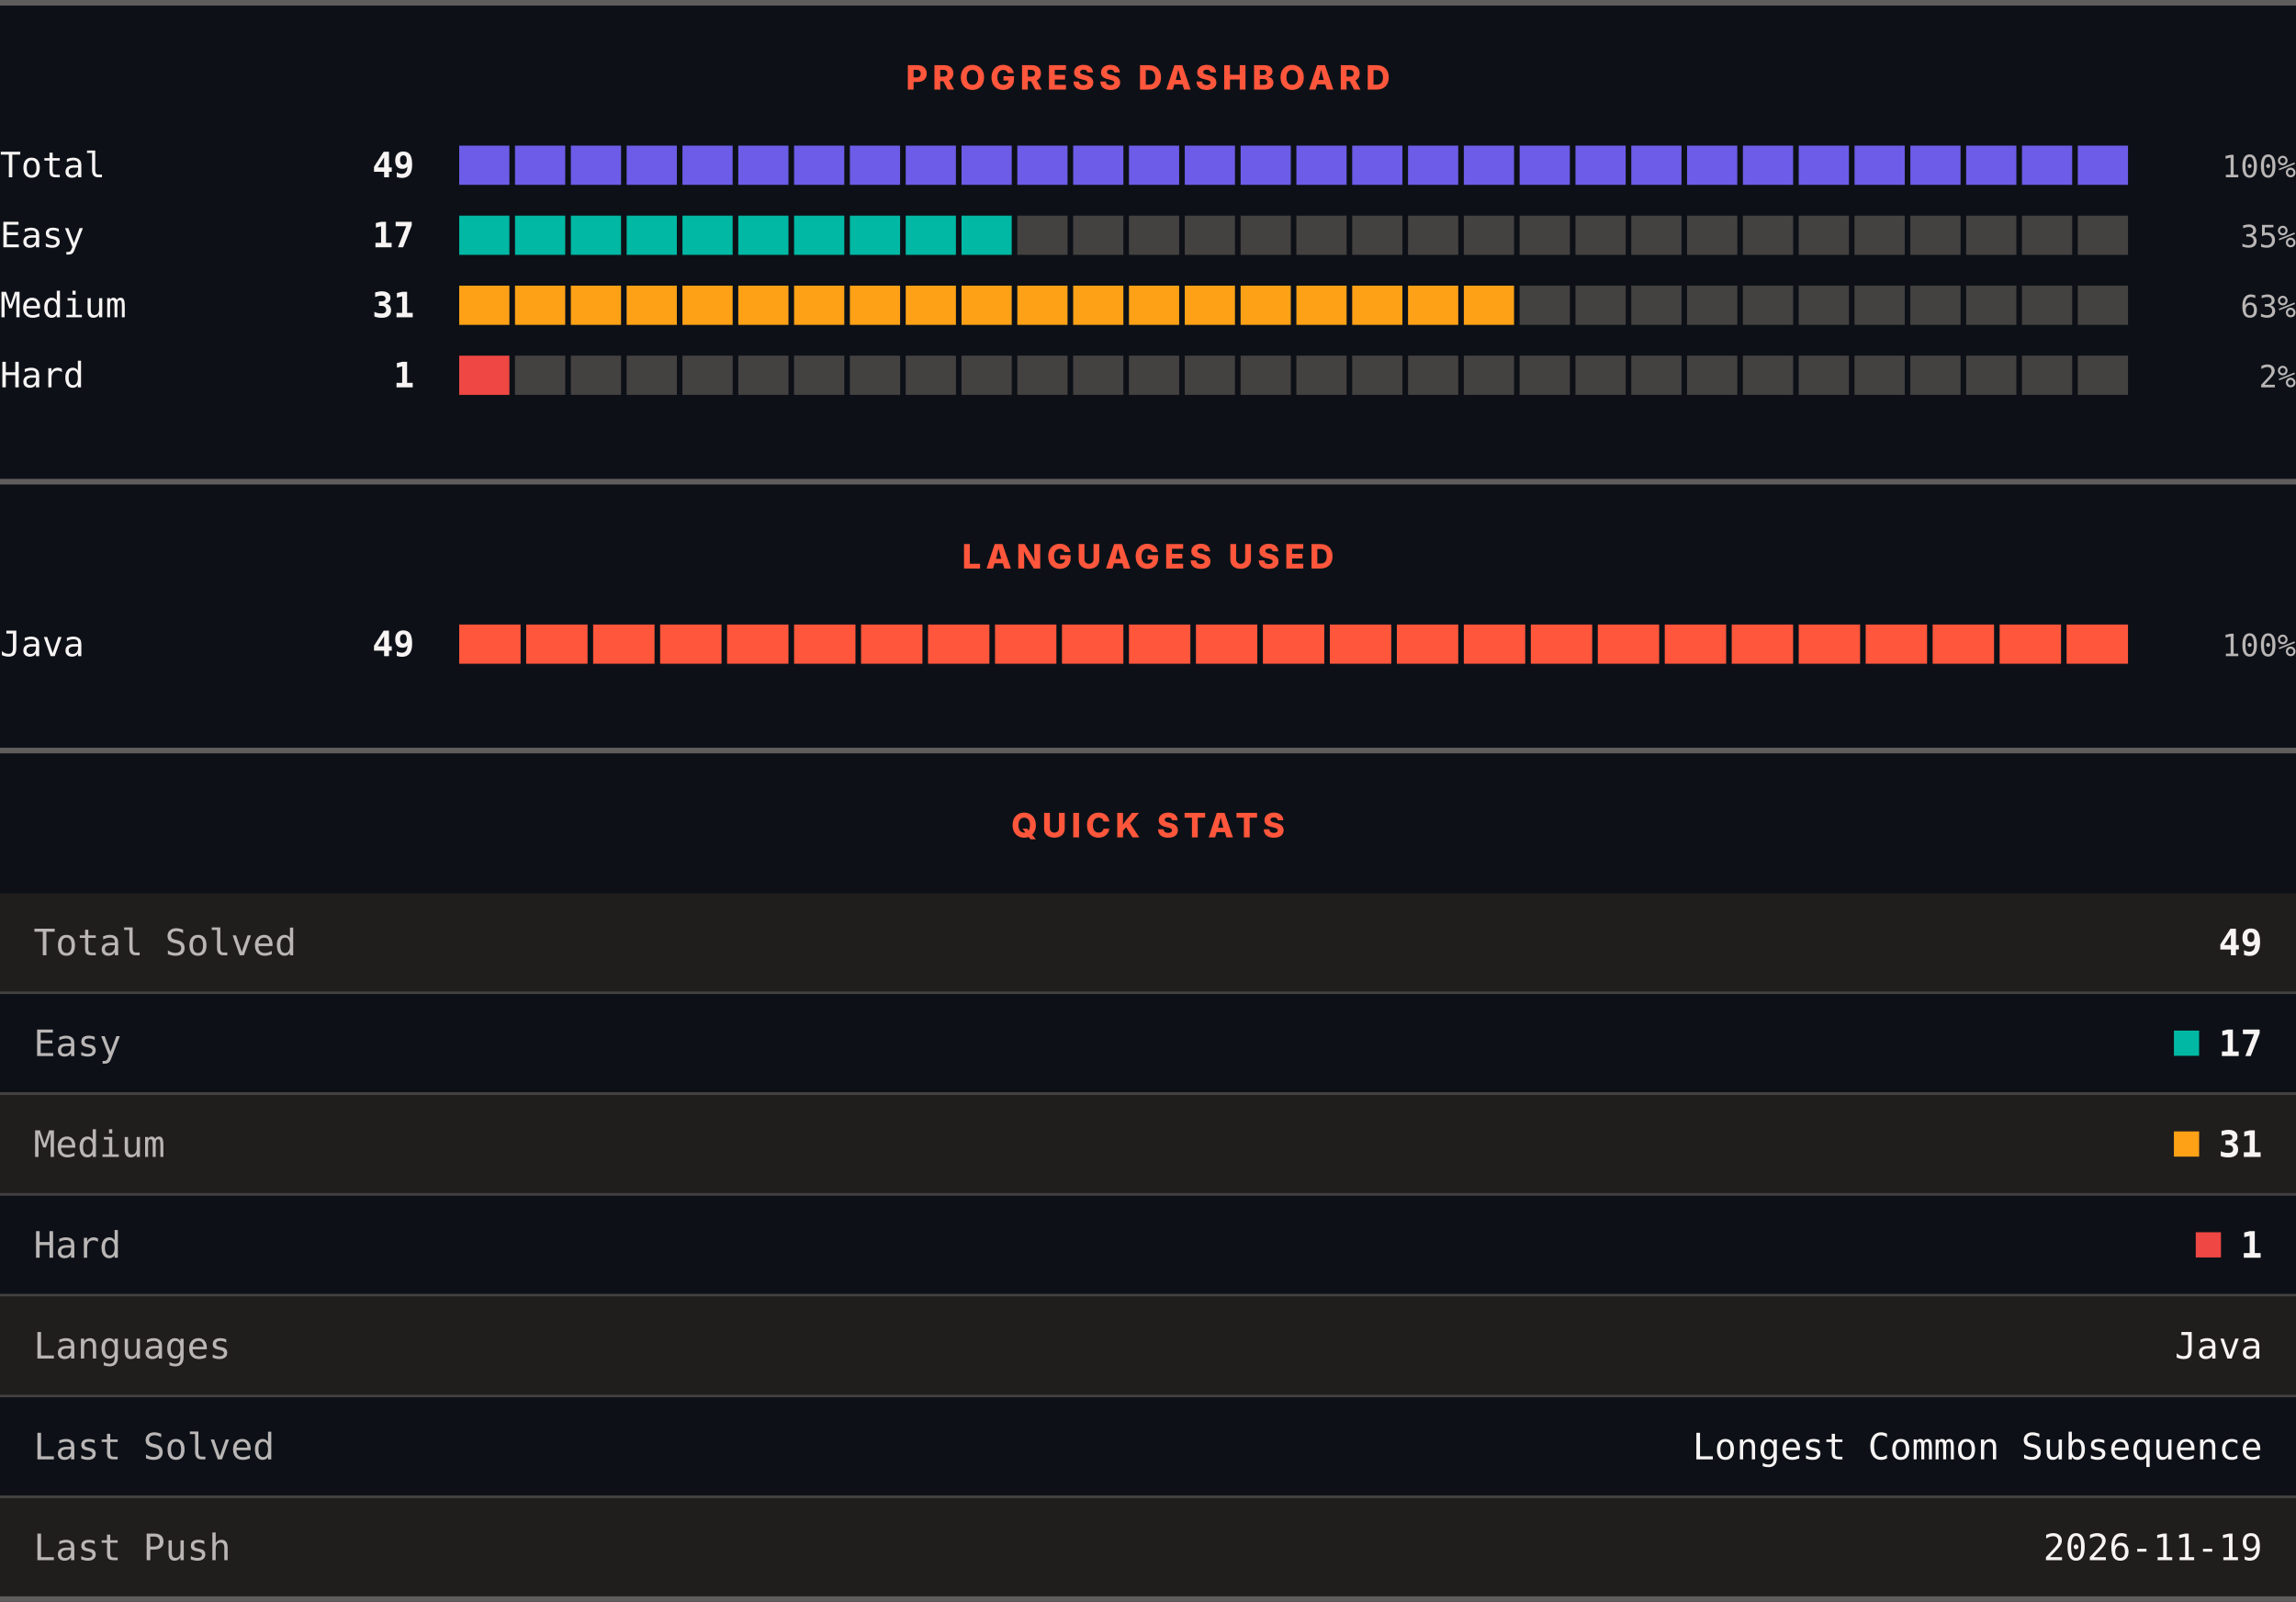
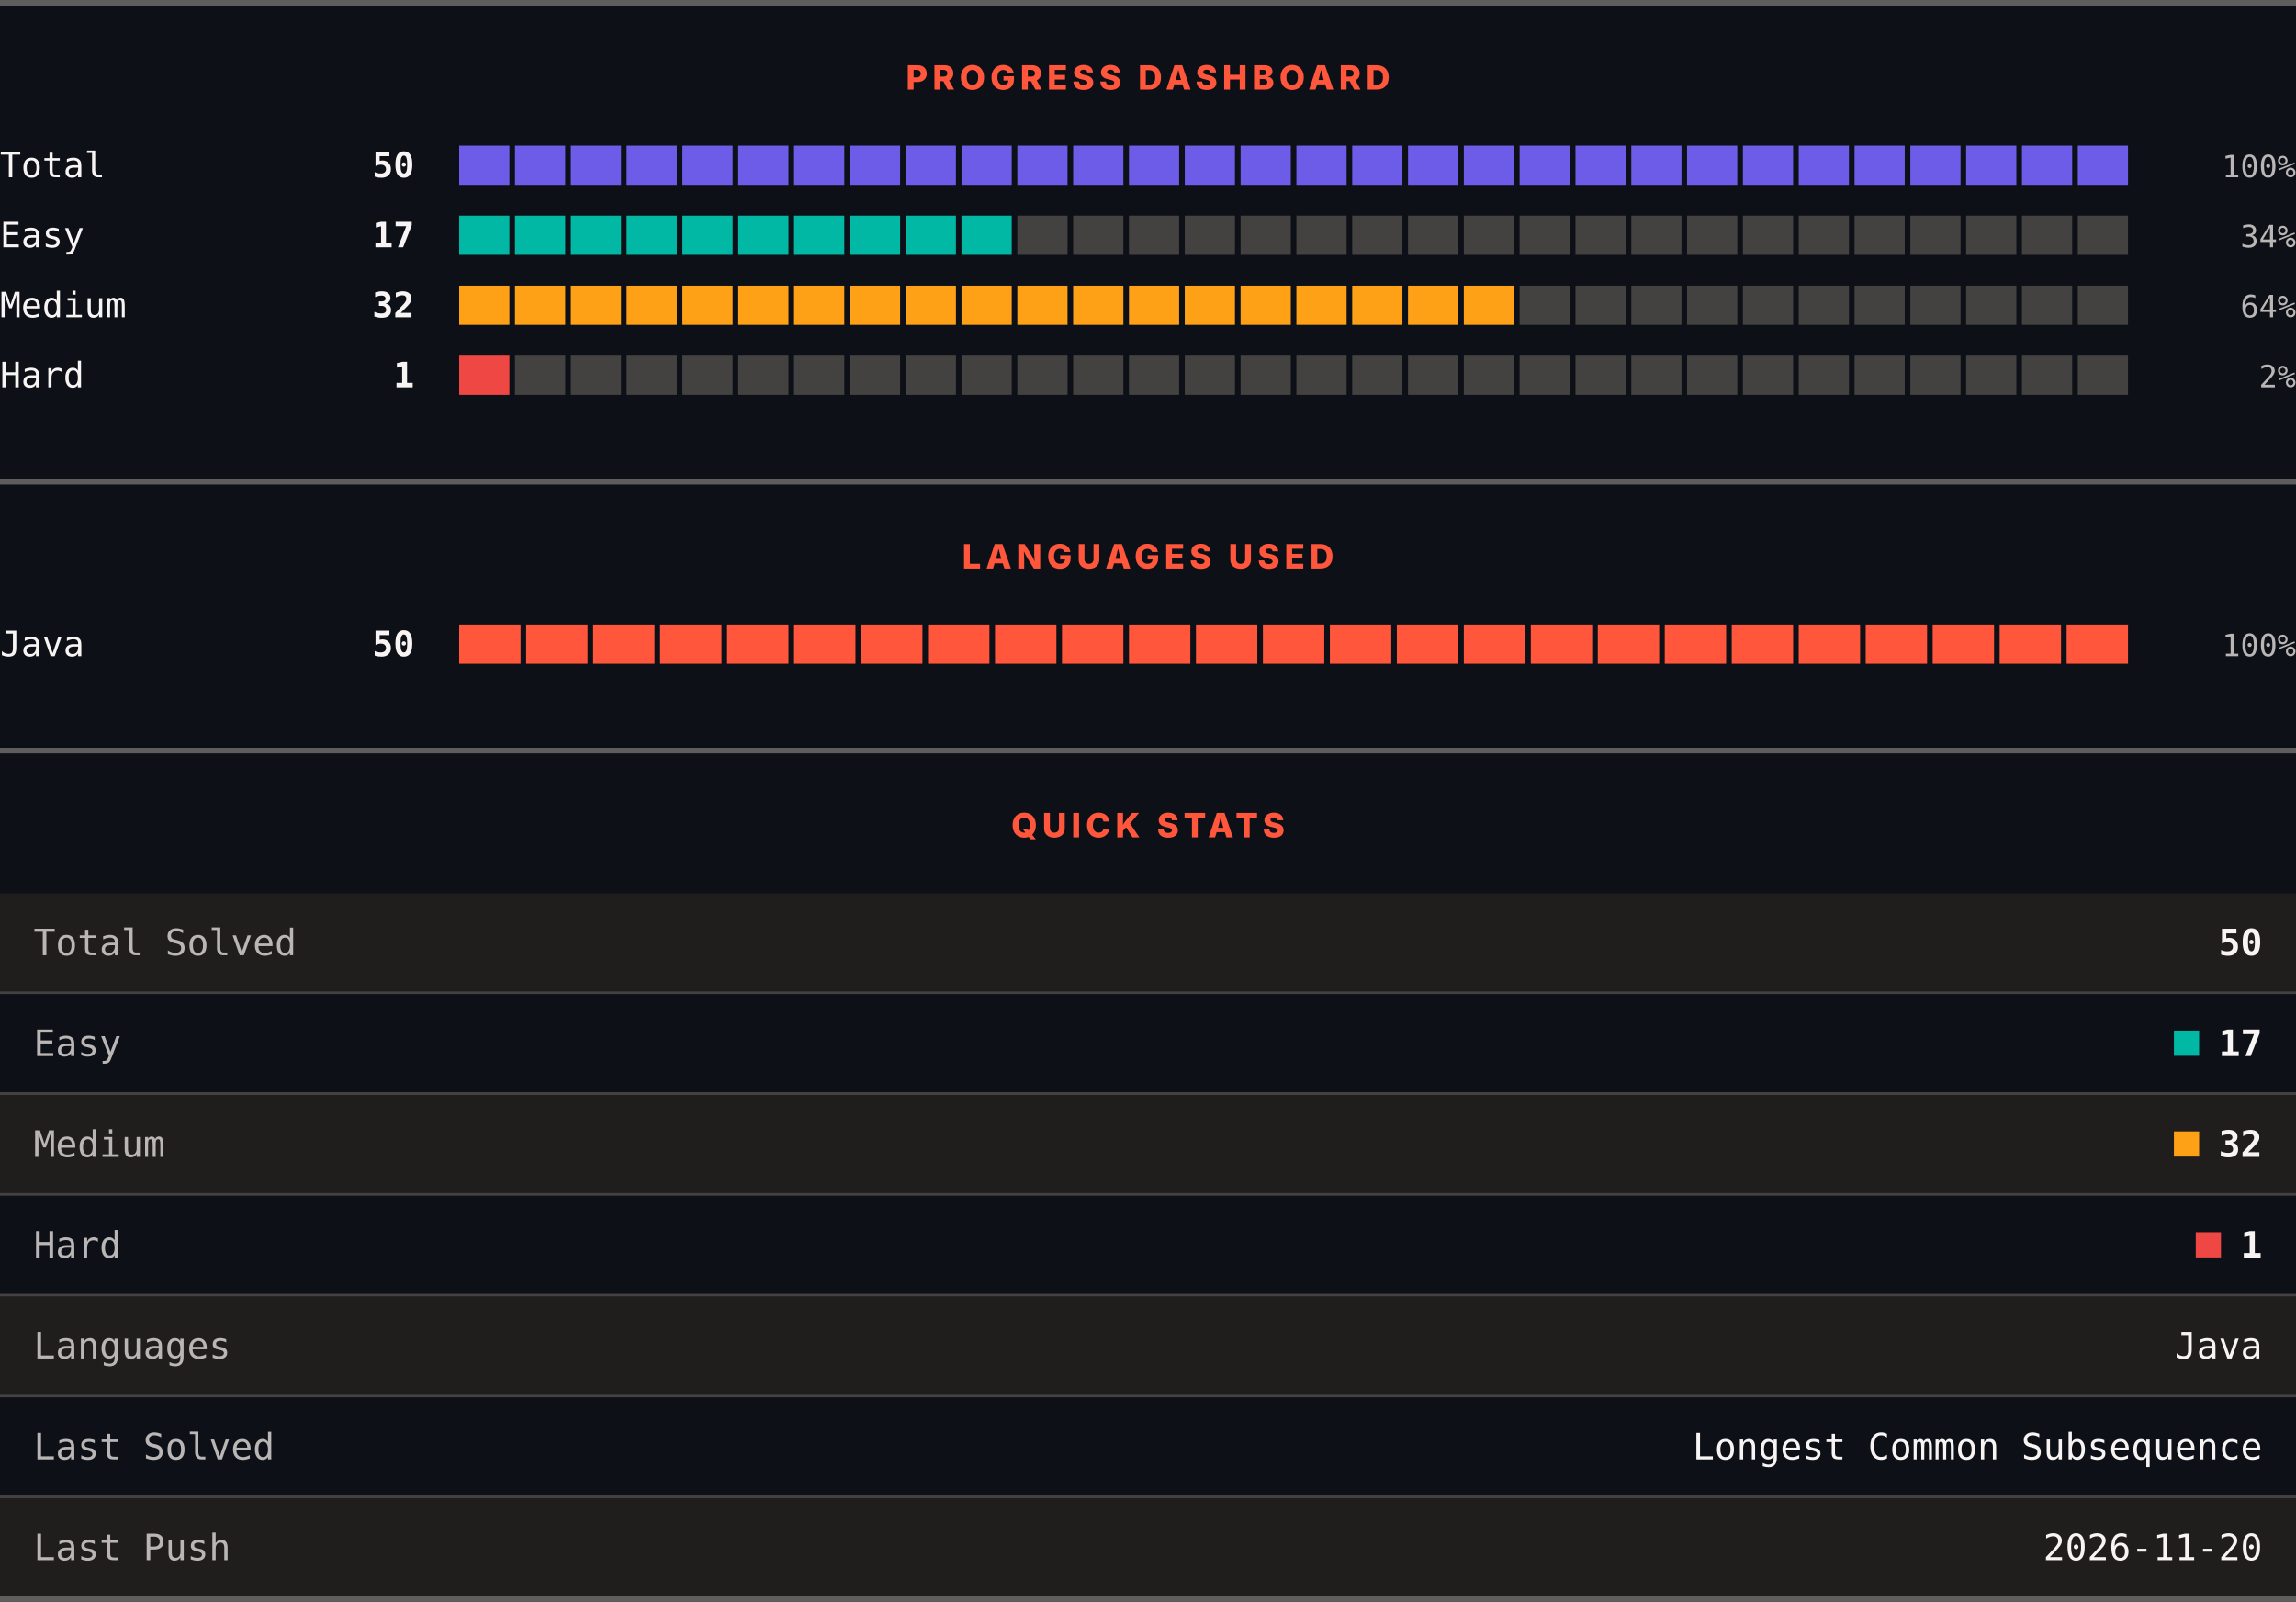
<svg xmlns="http://www.w3.org/2000/svg" width="820" height="572" viewBox="0 0 820 572" role="img" aria-label="LeetCode progress, languages and quick stats">
  <rect width="820" height="572" fill="#0d1117" />
  <rect x="0" y="0" width="820" height="2" fill="#605d5d" />
  <text x="410" y="32" text-anchor="middle" font-family="Archivo, system-ui, -apple-system, Segoe UI, sans-serif" font-size="12" font-weight="800" letter-spacing="1.68" fill="#ff563c">PROGRESS DASHBOARD</text>
  <text x="0" y="63.3" font-family="ui-monospace, SFMono-Regular, Menlo, Consolas, monospace" font-size="12.5" fill="#f8f4f4">Total</text>
-   <text x="148" y="63.3" text-anchor="end" font-family="ui-monospace, SFMono-Regular, Menlo, Consolas, monospace" font-size="12.5" font-weight="700" fill="#f8f4f4">49</text>
+   <text x="148" y="63.3" text-anchor="end" font-family="ui-monospace, SFMono-Regular, Menlo, Consolas, monospace" font-size="12.5" font-weight="700" fill="#f8f4f4">50</text>
  <rect x="164.00" y="52" width="17.93" height="14" fill="#6c5ce7" />
  <rect x="183.93" y="52" width="17.93" height="14" fill="#6c5ce7" />
  <rect x="203.87" y="52" width="17.93" height="14" fill="#6c5ce7" />
  <rect x="223.80" y="52" width="17.93" height="14" fill="#6c5ce7" />
  <rect x="243.73" y="52" width="17.93" height="14" fill="#6c5ce7" />
  <rect x="263.67" y="52" width="17.93" height="14" fill="#6c5ce7" />
  <rect x="283.60" y="52" width="17.93" height="14" fill="#6c5ce7" />
  <rect x="303.53" y="52" width="17.93" height="14" fill="#6c5ce7" />
  <rect x="323.47" y="52" width="17.93" height="14" fill="#6c5ce7" />
  <rect x="343.40" y="52" width="17.93" height="14" fill="#6c5ce7" />
  <rect x="363.33" y="52" width="17.93" height="14" fill="#6c5ce7" />
  <rect x="383.27" y="52" width="17.93" height="14" fill="#6c5ce7" />
  <rect x="403.20" y="52" width="17.93" height="14" fill="#6c5ce7" />
  <rect x="423.13" y="52" width="17.93" height="14" fill="#6c5ce7" />
  <rect x="443.07" y="52" width="17.93" height="14" fill="#6c5ce7" />
  <rect x="463.00" y="52" width="17.93" height="14" fill="#6c5ce7" />
  <rect x="482.93" y="52" width="17.93" height="14" fill="#6c5ce7" />
  <rect x="502.87" y="52" width="17.93" height="14" fill="#6c5ce7" />
  <rect x="522.80" y="52" width="17.93" height="14" fill="#6c5ce7" />
  <rect x="542.73" y="52" width="17.93" height="14" fill="#6c5ce7" />
  <rect x="562.67" y="52" width="17.93" height="14" fill="#6c5ce7" />
  <rect x="582.60" y="52" width="17.93" height="14" fill="#6c5ce7" />
  <rect x="602.53" y="52" width="17.93" height="14" fill="#6c5ce7" />
  <rect x="622.47" y="52" width="17.93" height="14" fill="#6c5ce7" />
  <rect x="642.40" y="52" width="17.93" height="14" fill="#6c5ce7" />
  <rect x="662.33" y="52" width="17.93" height="14" fill="#6c5ce7" />
  <rect x="682.27" y="52" width="17.93" height="14" fill="#6c5ce7" />
  <rect x="702.20" y="52" width="17.93" height="14" fill="#6c5ce7" />
  <rect x="722.13" y="52" width="17.93" height="14" fill="#6c5ce7" />
  <rect x="742.07" y="52" width="17.93" height="14" fill="#6c5ce7" />
  <text x="820" y="63.3" text-anchor="end" font-family="ui-monospace, SFMono-Regular, Menlo, Consolas, monospace" font-size="11" fill="#bab6b6">100%</text>
  <text x="0" y="88.3" font-family="ui-monospace, SFMono-Regular, Menlo, Consolas, monospace" font-size="12.5" fill="#f8f4f4">Easy</text>
  <text x="148" y="88.3" text-anchor="end" font-family="ui-monospace, SFMono-Regular, Menlo, Consolas, monospace" font-size="12.5" font-weight="700" fill="#f8f4f4">17</text>
  <rect x="164.00" y="77" width="17.93" height="14" fill="#00b8a3" />
  <rect x="183.93" y="77" width="17.93" height="14" fill="#00b8a3" />
  <rect x="203.87" y="77" width="17.93" height="14" fill="#00b8a3" />
  <rect x="223.80" y="77" width="17.93" height="14" fill="#00b8a3" />
  <rect x="243.73" y="77" width="17.93" height="14" fill="#00b8a3" />
  <rect x="263.67" y="77" width="17.93" height="14" fill="#00b8a3" />
  <rect x="283.60" y="77" width="17.93" height="14" fill="#00b8a3" />
  <rect x="303.53" y="77" width="17.93" height="14" fill="#00b8a3" />
  <rect x="323.47" y="77" width="17.93" height="14" fill="#00b8a3" />
  <rect x="343.40" y="77" width="17.93" height="14" fill="#00b8a3" />
  <rect x="363.33" y="77" width="17.93" height="14" fill="#444141" />
  <rect x="383.27" y="77" width="17.93" height="14" fill="#444141" />
  <rect x="403.20" y="77" width="17.93" height="14" fill="#444141" />
  <rect x="423.13" y="77" width="17.93" height="14" fill="#444141" />
  <rect x="443.07" y="77" width="17.93" height="14" fill="#444141" />
  <rect x="463.00" y="77" width="17.93" height="14" fill="#444141" />
  <rect x="482.93" y="77" width="17.93" height="14" fill="#444141" />
  <rect x="502.87" y="77" width="17.93" height="14" fill="#444141" />
  <rect x="522.80" y="77" width="17.93" height="14" fill="#444141" />
  <rect x="542.73" y="77" width="17.93" height="14" fill="#444141" />
  <rect x="562.67" y="77" width="17.93" height="14" fill="#444141" />
  <rect x="582.60" y="77" width="17.93" height="14" fill="#444141" />
  <rect x="602.53" y="77" width="17.93" height="14" fill="#444141" />
  <rect x="622.47" y="77" width="17.93" height="14" fill="#444141" />
  <rect x="642.40" y="77" width="17.93" height="14" fill="#444141" />
  <rect x="662.33" y="77" width="17.93" height="14" fill="#444141" />
  <rect x="682.27" y="77" width="17.93" height="14" fill="#444141" />
  <rect x="702.20" y="77" width="17.93" height="14" fill="#444141" />
  <rect x="722.13" y="77" width="17.93" height="14" fill="#444141" />
  <rect x="742.07" y="77" width="17.93" height="14" fill="#444141" />
-   <text x="820" y="88.3" text-anchor="end" font-family="ui-monospace, SFMono-Regular, Menlo, Consolas, monospace" font-size="11" fill="#bab6b6">35%</text>
+   <text x="820" y="88.3" text-anchor="end" font-family="ui-monospace, SFMono-Regular, Menlo, Consolas, monospace" font-size="11" fill="#bab6b6">34%</text>
  <text x="0" y="113.3" font-family="ui-monospace, SFMono-Regular, Menlo, Consolas, monospace" font-size="12.5" fill="#f8f4f4">Medium</text>
-   <text x="148" y="113.3" text-anchor="end" font-family="ui-monospace, SFMono-Regular, Menlo, Consolas, monospace" font-size="12.5" font-weight="700" fill="#f8f4f4">31</text>
+   <text x="148" y="113.3" text-anchor="end" font-family="ui-monospace, SFMono-Regular, Menlo, Consolas, monospace" font-size="12.5" font-weight="700" fill="#f8f4f4">32</text>
  <rect x="164.00" y="102" width="17.93" height="14" fill="#ffa116" />
  <rect x="183.93" y="102" width="17.93" height="14" fill="#ffa116" />
  <rect x="203.87" y="102" width="17.93" height="14" fill="#ffa116" />
  <rect x="223.80" y="102" width="17.93" height="14" fill="#ffa116" />
  <rect x="243.73" y="102" width="17.93" height="14" fill="#ffa116" />
  <rect x="263.67" y="102" width="17.93" height="14" fill="#ffa116" />
  <rect x="283.60" y="102" width="17.93" height="14" fill="#ffa116" />
  <rect x="303.53" y="102" width="17.93" height="14" fill="#ffa116" />
  <rect x="323.47" y="102" width="17.93" height="14" fill="#ffa116" />
  <rect x="343.40" y="102" width="17.93" height="14" fill="#ffa116" />
  <rect x="363.33" y="102" width="17.93" height="14" fill="#ffa116" />
  <rect x="383.27" y="102" width="17.93" height="14" fill="#ffa116" />
  <rect x="403.20" y="102" width="17.93" height="14" fill="#ffa116" />
  <rect x="423.13" y="102" width="17.93" height="14" fill="#ffa116" />
  <rect x="443.07" y="102" width="17.93" height="14" fill="#ffa116" />
  <rect x="463.00" y="102" width="17.93" height="14" fill="#ffa116" />
  <rect x="482.93" y="102" width="17.93" height="14" fill="#ffa116" />
  <rect x="502.87" y="102" width="17.93" height="14" fill="#ffa116" />
  <rect x="522.80" y="102" width="17.93" height="14" fill="#ffa116" />
  <rect x="542.73" y="102" width="17.93" height="14" fill="#444141" />
  <rect x="562.67" y="102" width="17.93" height="14" fill="#444141" />
  <rect x="582.60" y="102" width="17.93" height="14" fill="#444141" />
  <rect x="602.53" y="102" width="17.93" height="14" fill="#444141" />
  <rect x="622.47" y="102" width="17.93" height="14" fill="#444141" />
  <rect x="642.40" y="102" width="17.93" height="14" fill="#444141" />
  <rect x="662.33" y="102" width="17.93" height="14" fill="#444141" />
  <rect x="682.27" y="102" width="17.93" height="14" fill="#444141" />
  <rect x="702.20" y="102" width="17.93" height="14" fill="#444141" />
  <rect x="722.13" y="102" width="17.93" height="14" fill="#444141" />
  <rect x="742.07" y="102" width="17.93" height="14" fill="#444141" />
-   <text x="820" y="113.3" text-anchor="end" font-family="ui-monospace, SFMono-Regular, Menlo, Consolas, monospace" font-size="11" fill="#bab6b6">63%</text>
+   <text x="820" y="113.3" text-anchor="end" font-family="ui-monospace, SFMono-Regular, Menlo, Consolas, monospace" font-size="11" fill="#bab6b6">64%</text>
  <text x="0" y="138.3" font-family="ui-monospace, SFMono-Regular, Menlo, Consolas, monospace" font-size="12.5" fill="#f8f4f4">Hard</text>
  <text x="148" y="138.3" text-anchor="end" font-family="ui-monospace, SFMono-Regular, Menlo, Consolas, monospace" font-size="12.5" font-weight="700" fill="#f8f4f4">1</text>
  <rect x="164.00" y="127" width="17.93" height="14" fill="#ef4743" />
  <rect x="183.93" y="127" width="17.93" height="14" fill="#444141" />
  <rect x="203.87" y="127" width="17.93" height="14" fill="#444141" />
  <rect x="223.80" y="127" width="17.93" height="14" fill="#444141" />
  <rect x="243.73" y="127" width="17.93" height="14" fill="#444141" />
  <rect x="263.67" y="127" width="17.93" height="14" fill="#444141" />
  <rect x="283.60" y="127" width="17.93" height="14" fill="#444141" />
  <rect x="303.53" y="127" width="17.93" height="14" fill="#444141" />
  <rect x="323.47" y="127" width="17.93" height="14" fill="#444141" />
  <rect x="343.40" y="127" width="17.93" height="14" fill="#444141" />
  <rect x="363.33" y="127" width="17.93" height="14" fill="#444141" />
  <rect x="383.27" y="127" width="17.93" height="14" fill="#444141" />
  <rect x="403.20" y="127" width="17.93" height="14" fill="#444141" />
  <rect x="423.13" y="127" width="17.93" height="14" fill="#444141" />
  <rect x="443.07" y="127" width="17.93" height="14" fill="#444141" />
  <rect x="463.00" y="127" width="17.93" height="14" fill="#444141" />
  <rect x="482.93" y="127" width="17.93" height="14" fill="#444141" />
  <rect x="502.87" y="127" width="17.93" height="14" fill="#444141" />
  <rect x="522.80" y="127" width="17.93" height="14" fill="#444141" />
  <rect x="542.73" y="127" width="17.93" height="14" fill="#444141" />
  <rect x="562.67" y="127" width="17.93" height="14" fill="#444141" />
  <rect x="582.60" y="127" width="17.93" height="14" fill="#444141" />
  <rect x="602.53" y="127" width="17.93" height="14" fill="#444141" />
  <rect x="622.47" y="127" width="17.93" height="14" fill="#444141" />
  <rect x="642.40" y="127" width="17.93" height="14" fill="#444141" />
  <rect x="662.33" y="127" width="17.93" height="14" fill="#444141" />
  <rect x="682.27" y="127" width="17.93" height="14" fill="#444141" />
  <rect x="702.20" y="127" width="17.93" height="14" fill="#444141" />
  <rect x="722.13" y="127" width="17.93" height="14" fill="#444141" />
  <rect x="742.07" y="127" width="17.93" height="14" fill="#444141" />
  <text x="820" y="138.3" text-anchor="end" font-family="ui-monospace, SFMono-Regular, Menlo, Consolas, monospace" font-size="11" fill="#bab6b6">2%</text>
  <rect x="0" y="171" width="820" height="2" fill="#605d5d" />
  <text x="410" y="203" text-anchor="middle" font-family="Archivo, system-ui, -apple-system, Segoe UI, sans-serif" font-size="12" font-weight="800" letter-spacing="1.68" fill="#ff563c">LANGUAGES USED</text>
  <text x="0" y="234.3" font-family="ui-monospace, SFMono-Regular, Menlo, Consolas, monospace" font-size="12.5" fill="#f8f4f4">Java</text>
-   <text x="148" y="234.3" text-anchor="end" font-family="ui-monospace, SFMono-Regular, Menlo, Consolas, monospace" font-size="12.5" font-weight="700" fill="#f8f4f4">49</text>
+   <text x="148" y="234.3" text-anchor="end" font-family="ui-monospace, SFMono-Regular, Menlo, Consolas, monospace" font-size="12.5" font-weight="700" fill="#f8f4f4">50</text>
  <rect x="164.00" y="223" width="21.92" height="14" fill="#ff563c" />
  <rect x="187.92" y="223" width="21.92" height="14" fill="#ff563c" />
  <rect x="211.84" y="223" width="21.92" height="14" fill="#ff563c" />
  <rect x="235.76" y="223" width="21.92" height="14" fill="#ff563c" />
  <rect x="259.68" y="223" width="21.92" height="14" fill="#ff563c" />
  <rect x="283.60" y="223" width="21.92" height="14" fill="#ff563c" />
  <rect x="307.52" y="223" width="21.92" height="14" fill="#ff563c" />
  <rect x="331.44" y="223" width="21.92" height="14" fill="#ff563c" />
  <rect x="355.36" y="223" width="21.92" height="14" fill="#ff563c" />
  <rect x="379.28" y="223" width="21.92" height="14" fill="#ff563c" />
  <rect x="403.20" y="223" width="21.92" height="14" fill="#ff563c" />
  <rect x="427.12" y="223" width="21.92" height="14" fill="#ff563c" />
  <rect x="451.04" y="223" width="21.92" height="14" fill="#ff563c" />
  <rect x="474.96" y="223" width="21.92" height="14" fill="#ff563c" />
  <rect x="498.88" y="223" width="21.92" height="14" fill="#ff563c" />
  <rect x="522.80" y="223" width="21.92" height="14" fill="#ff563c" />
  <rect x="546.72" y="223" width="21.92" height="14" fill="#ff563c" />
  <rect x="570.64" y="223" width="21.92" height="14" fill="#ff563c" />
  <rect x="594.56" y="223" width="21.92" height="14" fill="#ff563c" />
  <rect x="618.48" y="223" width="21.92" height="14" fill="#ff563c" />
  <rect x="642.40" y="223" width="21.92" height="14" fill="#ff563c" />
  <rect x="666.32" y="223" width="21.92" height="14" fill="#ff563c" />
  <rect x="690.24" y="223" width="21.92" height="14" fill="#ff563c" />
  <rect x="714.16" y="223" width="21.92" height="14" fill="#ff563c" />
  <rect x="738.08" y="223" width="21.92" height="14" fill="#ff563c" />
  <text x="820" y="234.3" text-anchor="end" font-family="ui-monospace, SFMono-Regular, Menlo, Consolas, monospace" font-size="11" fill="#bab6b6">100%</text>
  <rect x="0" y="267" width="820" height="2" fill="#605d5d" />
  <text x="410" y="299" text-anchor="middle" font-family="Archivo, system-ui, -apple-system, Segoe UI, sans-serif" font-size="12" font-weight="800" letter-spacing="1.68" fill="#ff563c">QUICK STATS</text>
  <rect x="0" y="319" width="820" height="35" fill="#201e1d" />
  <text x="12" y="341.1" font-family="ui-monospace, SFMono-Regular, Menlo, Consolas, monospace" font-size="13" fill="#bab6b6">Total Solved</text>
-   <text x="808" y="341.1" text-anchor="end" font-family="ui-monospace, SFMono-Regular, Menlo, Consolas, monospace" font-size="13" font-weight="700" fill="#f8f4f4">49</text>
+   <text x="808" y="341.1" text-anchor="end" font-family="ui-monospace, SFMono-Regular, Menlo, Consolas, monospace" font-size="13" font-weight="700" fill="#f8f4f4">50</text>
  <rect x="0" y="354" width="820" height="1" fill="#444141" />
  <rect x="0" y="355" width="820" height="35" fill="#0d1117" />
  <text x="12" y="377.1" font-family="ui-monospace, SFMono-Regular, Menlo, Consolas, monospace" font-size="13" fill="#bab6b6">Easy</text>
  <rect x="776.4" y="368" width="9" height="9" fill="#00b8a3" />
  <text x="808" y="377.1" text-anchor="end" font-family="ui-monospace, SFMono-Regular, Menlo, Consolas, monospace" font-size="13" font-weight="700" fill="#f8f4f4">17</text>
  <rect x="0" y="390" width="820" height="1" fill="#444141" />
  <rect x="0" y="391" width="820" height="35" fill="#201e1d" />
  <text x="12" y="413.1" font-family="ui-monospace, SFMono-Regular, Menlo, Consolas, monospace" font-size="13" fill="#bab6b6">Medium</text>
  <rect x="776.4" y="404" width="9" height="9" fill="#ffa116" />
-   <text x="808" y="413.1" text-anchor="end" font-family="ui-monospace, SFMono-Regular, Menlo, Consolas, monospace" font-size="13" font-weight="700" fill="#f8f4f4">31</text>
+   <text x="808" y="413.1" text-anchor="end" font-family="ui-monospace, SFMono-Regular, Menlo, Consolas, monospace" font-size="13" font-weight="700" fill="#f8f4f4">32</text>
  <rect x="0" y="426" width="820" height="1" fill="#444141" />
  <rect x="0" y="427" width="820" height="35" fill="#0d1117" />
  <text x="12" y="449.1" font-family="ui-monospace, SFMono-Regular, Menlo, Consolas, monospace" font-size="13" fill="#bab6b6">Hard</text>
  <rect x="784.2" y="440" width="9" height="9" fill="#ef4743" />
  <text x="808" y="449.1" text-anchor="end" font-family="ui-monospace, SFMono-Regular, Menlo, Consolas, monospace" font-size="13" font-weight="700" fill="#f8f4f4">1</text>
  <rect x="0" y="462" width="820" height="1" fill="#444141" />
  <rect x="0" y="463" width="820" height="35" fill="#201e1d" />
  <text x="12" y="485.1" font-family="ui-monospace, SFMono-Regular, Menlo, Consolas, monospace" font-size="13" fill="#bab6b6">Languages</text>
  <text x="808" y="485.1" text-anchor="end" font-family="ui-monospace, SFMono-Regular, Menlo, Consolas, monospace" font-size="13" fill="#f8f4f4">Java</text>
  <rect x="0" y="498" width="820" height="1" fill="#444141" />
  <rect x="0" y="499" width="820" height="35" fill="#0d1117" />
  <text x="12" y="521.1" font-family="ui-monospace, SFMono-Regular, Menlo, Consolas, monospace" font-size="13" fill="#bab6b6">Last Solved</text>
  <text x="808" y="521.1" text-anchor="end" font-family="ui-monospace, SFMono-Regular, Menlo, Consolas, monospace" font-size="13" fill="#f8f4f4">Longest Common Subsequence</text>
  <rect x="0" y="534" width="820" height="1" fill="#444141" />
  <rect x="0" y="535" width="820" height="35" fill="#201e1d" />
  <text x="12" y="557.1" font-family="ui-monospace, SFMono-Regular, Menlo, Consolas, monospace" font-size="13" fill="#bab6b6">Last Push</text>
-   <text x="808" y="557.1" text-anchor="end" font-family="ui-monospace, SFMono-Regular, Menlo, Consolas, monospace" font-size="13" fill="#f8f4f4">2026-11-19</text>
+   <text x="808" y="557.1" text-anchor="end" font-family="ui-monospace, SFMono-Regular, Menlo, Consolas, monospace" font-size="13" fill="#f8f4f4">2026-11-20</text>
  <rect x="0" y="570" width="820" height="2" fill="#605d5d" />
</svg>
